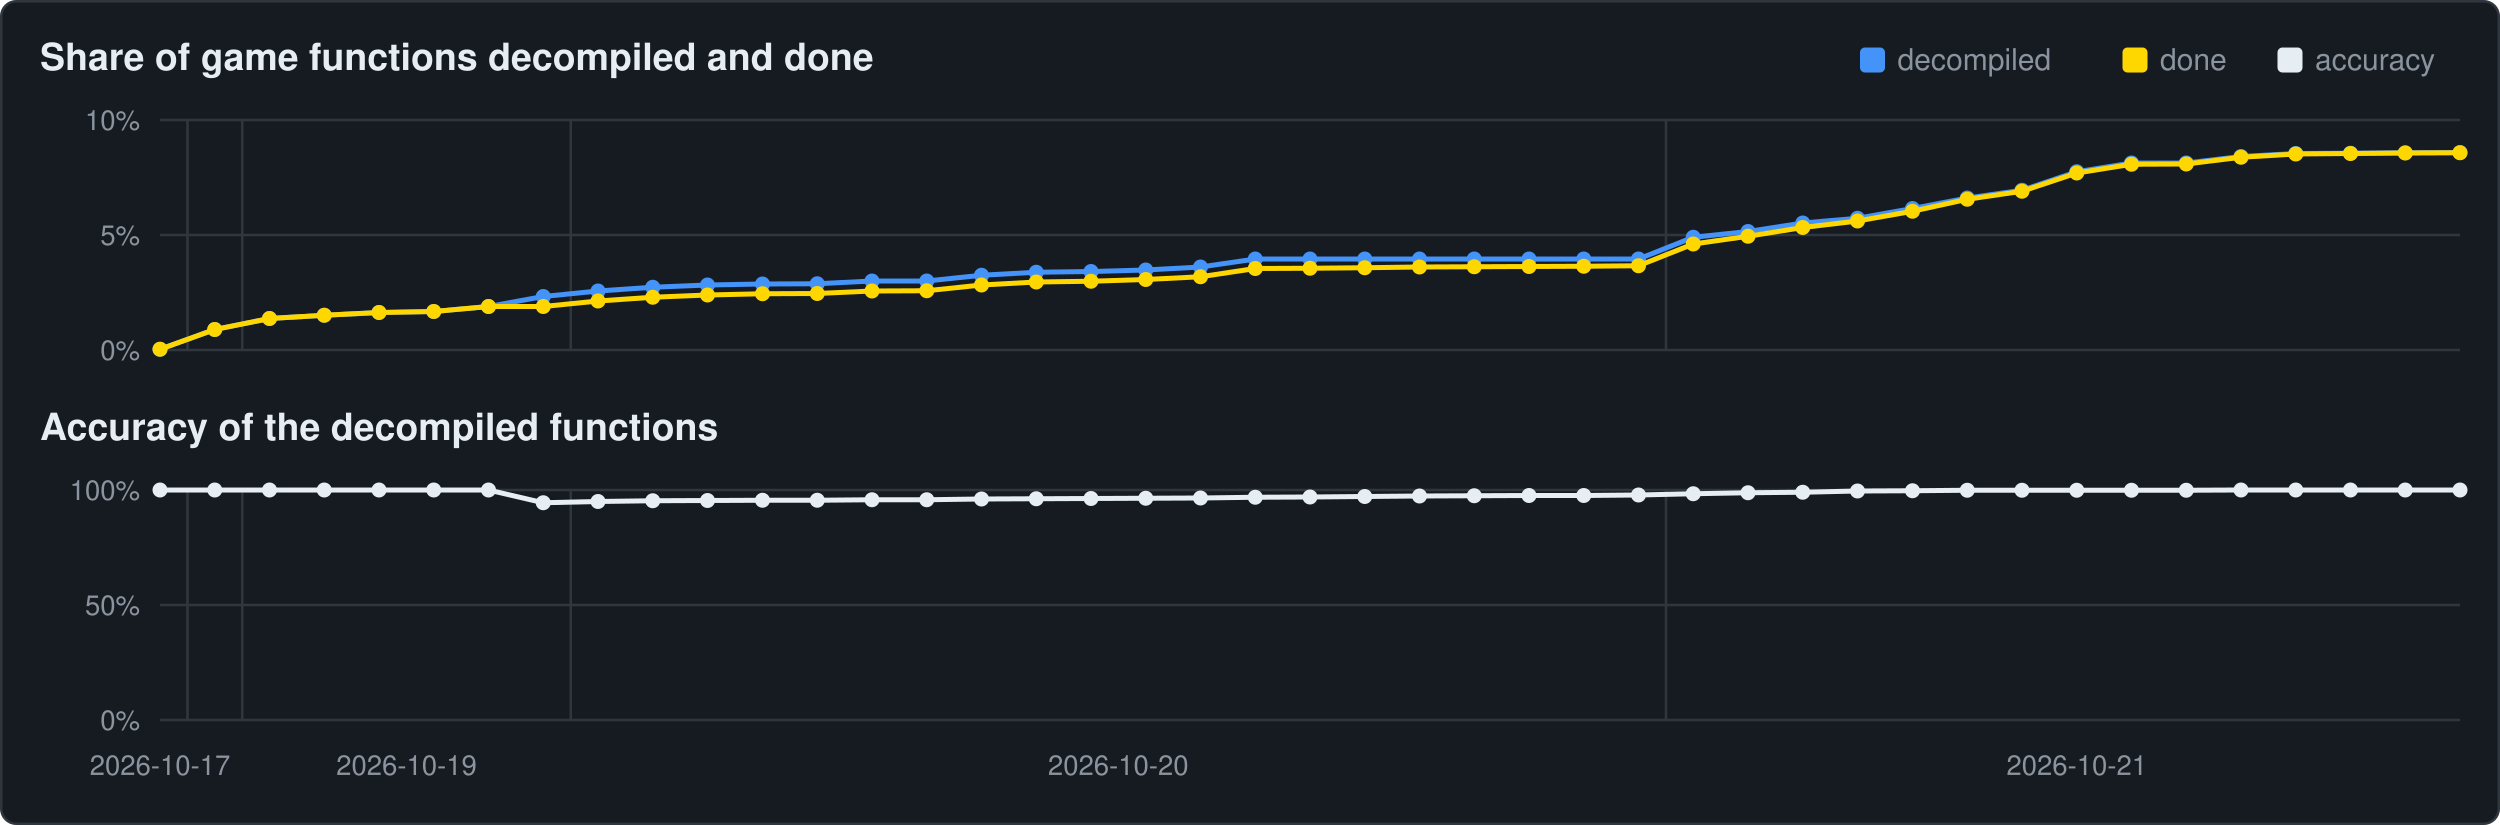
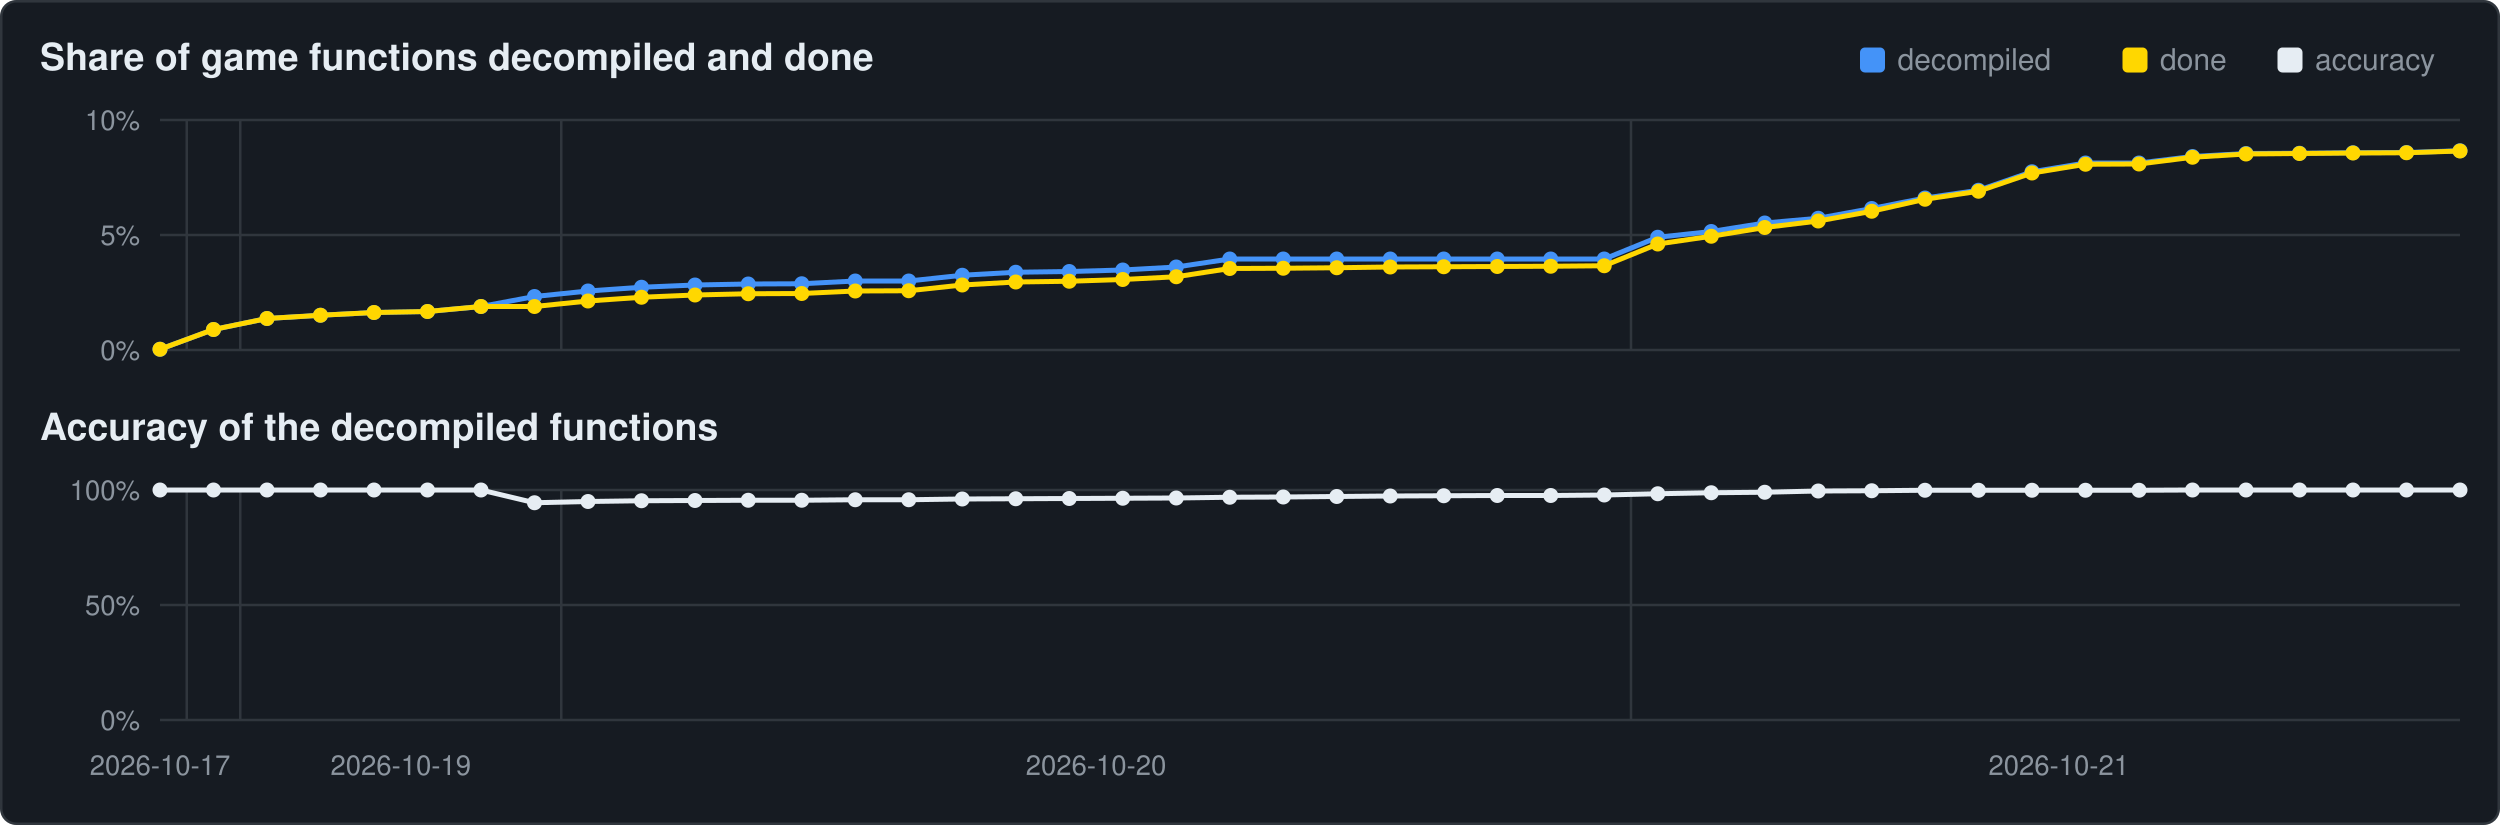
<svg xmlns="http://www.w3.org/2000/svg" viewBox="0 0 1000 330" width="1000" height="330">
  <rect x="0.5" y="0.5" width="999" height="329" rx="6" fill="#161b22" stroke="#30363d" />
  <text x="16" y="28" font-family="Segoe UI,Helvetica,Arial,sans-serif" font-size="15" font-weight="600" fill="#e6edf3">Share of game functions decompiled and done</text>
  <text x="16" y="176" font-family="Segoe UI,Helvetica,Arial,sans-serif" font-size="15" font-weight="600" fill="#e6edf3">Accuracy of the decompiled functions</text>
  <rect x="911" y="19" width="10" height="10" rx="2" fill="#e6edf3" />
  <text x="926" y="28" font-family="Segoe UI,Helvetica,Arial,sans-serif" font-size="12" fill="#8b949e">accuracy</text>
  <rect x="849" y="19" width="10" height="10" rx="2" fill="#ffd700" />
  <text x="864" y="28" font-family="Segoe UI,Helvetica,Arial,sans-serif" font-size="12" fill="#8b949e">done</text>
  <rect x="744" y="19" width="10" height="10" rx="2" fill="#4493f8" />
  <text x="759" y="28" font-family="Segoe UI,Helvetica,Arial,sans-serif" font-size="12" fill="#8b949e">decompiled</text>
  <line x1="64" y1="140.0" x2="984" y2="140.0" stroke="#30363d" stroke-width="1" />
  <text x="56" y="144.0" text-anchor="end" font-family="Segoe UI,Helvetica,Arial,sans-serif" font-size="11" fill="#8b949e">0%</text>
  <line x1="64" y1="94.0" x2="984" y2="94.0" stroke="#30363d" stroke-width="1" />
  <text x="56" y="98.0" text-anchor="end" font-family="Segoe UI,Helvetica,Arial,sans-serif" font-size="11" fill="#8b949e">5%</text>
  <line x1="64" y1="48.0" x2="984" y2="48.0" stroke="#30363d" stroke-width="1" />
  <text x="56" y="52.0" text-anchor="end" font-family="Segoe UI,Helvetica,Arial,sans-serif" font-size="11" fill="#8b949e">10%</text>
-   <line x1="75.0" y1="48" x2="75.0" y2="140" stroke="#30363d" stroke-width="1" />
-   <line x1="96.9" y1="48" x2="96.9" y2="140" stroke="#30363d" stroke-width="1" />
-   <line x1="228.3" y1="48" x2="228.3" y2="140" stroke="#30363d" stroke-width="1" />
-   <line x1="666.4" y1="48" x2="666.4" y2="140" stroke="#30363d" stroke-width="1" />
-   <polyline points="64.0,139.7 85.9,131.8 107.8,127.4 129.7,126.1 151.6,125.0 173.5,124.6 195.4,122.6 217.3,118.6 239.2,116.4 261.1,114.9 283.0,114.0 305.0,113.6 326.9,113.5 348.8,112.4 370.7,112.4 392.6,110.1 414.5,108.9 436.4,108.6 458.3,108.0 480.2,106.8 502.1,103.6 524.0,103.6 545.9,103.6 567.8,103.6 589.7,103.6 611.6,103.6 633.5,103.6 655.4,103.6 677.3,94.9 699.2,92.6 721.1,89.2 743.0,87.3 765.0,83.4 786.9,79.2 808.8,76.1 830.7,68.7 852.6,65.2 874.5,65.2 896.4,62.6 918.3,61.4 940.2,61.3 962.1,61.1 984.0,61.0" fill="none" stroke="#4493f8" stroke-width="2" />
+   <line x1="74.7" y1="48" x2="74.7" y2="140" stroke="#30363d" stroke-width="1" />
+   <line x1="96.1" y1="48" x2="96.1" y2="140" stroke="#30363d" stroke-width="1" />
+   <line x1="224.5" y1="48" x2="224.5" y2="140" stroke="#30363d" stroke-width="1" />
+   <line x1="652.4" y1="48" x2="652.4" y2="140" stroke="#30363d" stroke-width="1" />
+   <polyline points="64.0,139.7 85.4,131.8 106.8,127.4 128.2,126.1 149.6,125.0 171.0,124.6 192.4,122.6 213.8,118.6 235.2,116.4 256.6,114.9 278.0,114.0 299.3,113.6 320.7,113.5 342.1,112.4 363.5,112.4 384.9,110.1 406.3,108.9 427.7,108.6 449.1,108.0 470.5,106.8 491.9,103.6 513.3,103.6 534.7,103.6 556.1,103.6 577.5,103.6 598.9,103.6 620.3,103.6 641.7,103.6 663.1,94.9 684.5,92.6 705.9,89.2 727.3,87.3 748.7,83.4 770.0,79.2 791.4,76.1 812.8,68.7 834.2,65.2 855.6,65.2 877.0,62.6 898.4,61.4 919.8,61.3 941.2,61.1 962.6,61.0 984.0,60.3" fill="none" stroke="#4493f8" stroke-width="2" />
  <circle cx="64.0" cy="139.7" r="3.0" fill="#4493f8" />
-   <circle cx="85.9" cy="131.8" r="3.0" fill="#4493f8" />
-   <circle cx="107.8" cy="127.4" r="3.0" fill="#4493f8" />
-   <circle cx="129.7" cy="126.1" r="3.0" fill="#4493f8" />
-   <circle cx="151.6" cy="125.0" r="3.0" fill="#4493f8" />
-   <circle cx="173.5" cy="124.6" r="3.0" fill="#4493f8" />
-   <circle cx="195.4" cy="122.6" r="3.0" fill="#4493f8" />
-   <circle cx="217.3" cy="118.6" r="3.0" fill="#4493f8" />
-   <circle cx="239.2" cy="116.4" r="3.0" fill="#4493f8" />
-   <circle cx="261.1" cy="114.9" r="3.0" fill="#4493f8" />
-   <circle cx="283.0" cy="114.0" r="3.0" fill="#4493f8" />
-   <circle cx="305.0" cy="113.6" r="3.0" fill="#4493f8" />
-   <circle cx="326.9" cy="113.5" r="3.0" fill="#4493f8" />
-   <circle cx="348.8" cy="112.4" r="3.0" fill="#4493f8" />
-   <circle cx="370.7" cy="112.4" r="3.0" fill="#4493f8" />
-   <circle cx="392.6" cy="110.1" r="3.0" fill="#4493f8" />
-   <circle cx="414.5" cy="108.9" r="3.0" fill="#4493f8" />
-   <circle cx="436.4" cy="108.6" r="3.0" fill="#4493f8" />
-   <circle cx="458.3" cy="108.0" r="3.0" fill="#4493f8" />
-   <circle cx="480.2" cy="106.8" r="3.0" fill="#4493f8" />
-   <circle cx="502.1" cy="103.6" r="3.0" fill="#4493f8" />
-   <circle cx="524.0" cy="103.6" r="3.0" fill="#4493f8" />
-   <circle cx="545.9" cy="103.6" r="3.0" fill="#4493f8" />
-   <circle cx="567.8" cy="103.6" r="3.0" fill="#4493f8" />
-   <circle cx="589.7" cy="103.6" r="3.0" fill="#4493f8" />
-   <circle cx="611.6" cy="103.6" r="3.0" fill="#4493f8" />
-   <circle cx="633.5" cy="103.6" r="3.0" fill="#4493f8" />
-   <circle cx="655.4" cy="103.6" r="3.0" fill="#4493f8" />
-   <circle cx="677.3" cy="94.9" r="3.0" fill="#4493f8" />
-   <circle cx="699.2" cy="92.6" r="3.0" fill="#4493f8" />
-   <circle cx="721.1" cy="89.2" r="3.0" fill="#4493f8" />
-   <circle cx="743.0" cy="87.3" r="3.0" fill="#4493f8" />
-   <circle cx="765.0" cy="83.4" r="3.0" fill="#4493f8" />
-   <circle cx="786.9" cy="79.2" r="3.0" fill="#4493f8" />
-   <circle cx="808.8" cy="76.1" r="3.0" fill="#4493f8" />
-   <circle cx="830.7" cy="68.7" r="3.0" fill="#4493f8" />
-   <circle cx="852.6" cy="65.2" r="3.0" fill="#4493f8" />
-   <circle cx="874.5" cy="65.2" r="3.0" fill="#4493f8" />
-   <circle cx="896.4" cy="62.6" r="3.0" fill="#4493f8" />
-   <circle cx="918.3" cy="61.4" r="3.0" fill="#4493f8" />
-   <circle cx="940.2" cy="61.3" r="3.0" fill="#4493f8" />
-   <circle cx="962.1" cy="61.1" r="3.0" fill="#4493f8" />
-   <circle cx="984.0" cy="61.0" r="3.0" fill="#4493f8" />
-   <polyline points="64.0,139.7 85.9,131.8 107.8,127.4 129.7,126.1 151.6,125.0 173.5,124.6 195.4,122.6 217.3,122.6 239.2,120.4 261.1,118.9 283.0,118.0 305.0,117.5 326.9,117.4 348.8,116.4 370.7,116.3 392.6,114.0 414.5,112.8 436.4,112.5 458.3,111.8 480.2,110.7 502.1,107.4 524.0,107.3 545.9,107.1 567.8,106.8 589.7,106.7 611.6,106.6 633.5,106.5 655.4,106.3 677.3,97.6 699.2,94.5 721.1,91.0 743.0,88.4 765.0,84.5 786.9,79.7 808.8,76.5 830.7,69.2 852.6,65.7 874.5,65.6 896.4,62.9 918.3,61.6 940.2,61.4 962.1,61.2 984.0,61.1" fill="none" stroke="#ffd700" stroke-width="2" />
+   <circle cx="85.4" cy="131.8" r="3.0" fill="#4493f8" />
+   <circle cx="106.8" cy="127.4" r="3.0" fill="#4493f8" />
+   <circle cx="128.2" cy="126.1" r="3.0" fill="#4493f8" />
+   <circle cx="149.6" cy="125.0" r="3.0" fill="#4493f8" />
+   <circle cx="171.0" cy="124.6" r="3.0" fill="#4493f8" />
+   <circle cx="192.4" cy="122.6" r="3.0" fill="#4493f8" />
+   <circle cx="213.8" cy="118.6" r="3.0" fill="#4493f8" />
+   <circle cx="235.2" cy="116.4" r="3.0" fill="#4493f8" />
+   <circle cx="256.6" cy="114.9" r="3.0" fill="#4493f8" />
+   <circle cx="278.0" cy="114.0" r="3.0" fill="#4493f8" />
+   <circle cx="299.3" cy="113.6" r="3.0" fill="#4493f8" />
+   <circle cx="320.7" cy="113.5" r="3.0" fill="#4493f8" />
+   <circle cx="342.1" cy="112.4" r="3.0" fill="#4493f8" />
+   <circle cx="363.5" cy="112.4" r="3.0" fill="#4493f8" />
+   <circle cx="384.9" cy="110.1" r="3.0" fill="#4493f8" />
+   <circle cx="406.3" cy="108.9" r="3.0" fill="#4493f8" />
+   <circle cx="427.7" cy="108.6" r="3.0" fill="#4493f8" />
+   <circle cx="449.1" cy="108.0" r="3.0" fill="#4493f8" />
+   <circle cx="470.5" cy="106.8" r="3.0" fill="#4493f8" />
+   <circle cx="491.9" cy="103.6" r="3.0" fill="#4493f8" />
+   <circle cx="513.3" cy="103.6" r="3.0" fill="#4493f8" />
+   <circle cx="534.7" cy="103.6" r="3.0" fill="#4493f8" />
+   <circle cx="556.1" cy="103.6" r="3.0" fill="#4493f8" />
+   <circle cx="577.5" cy="103.6" r="3.0" fill="#4493f8" />
+   <circle cx="598.9" cy="103.6" r="3.0" fill="#4493f8" />
+   <circle cx="620.3" cy="103.6" r="3.0" fill="#4493f8" />
+   <circle cx="641.7" cy="103.6" r="3.0" fill="#4493f8" />
+   <circle cx="663.1" cy="94.9" r="3.0" fill="#4493f8" />
+   <circle cx="684.5" cy="92.6" r="3.0" fill="#4493f8" />
+   <circle cx="705.9" cy="89.2" r="3.0" fill="#4493f8" />
+   <circle cx="727.3" cy="87.3" r="3.0" fill="#4493f8" />
+   <circle cx="748.7" cy="83.4" r="3.0" fill="#4493f8" />
+   <circle cx="770.0" cy="79.2" r="3.0" fill="#4493f8" />
+   <circle cx="791.4" cy="76.1" r="3.0" fill="#4493f8" />
+   <circle cx="812.8" cy="68.7" r="3.0" fill="#4493f8" />
+   <circle cx="834.2" cy="65.2" r="3.0" fill="#4493f8" />
+   <circle cx="855.6" cy="65.2" r="3.0" fill="#4493f8" />
+   <circle cx="877.0" cy="62.6" r="3.0" fill="#4493f8" />
+   <circle cx="898.4" cy="61.4" r="3.0" fill="#4493f8" />
+   <circle cx="919.8" cy="61.3" r="3.0" fill="#4493f8" />
+   <circle cx="941.2" cy="61.1" r="3.0" fill="#4493f8" />
+   <circle cx="962.6" cy="61.0" r="3.0" fill="#4493f8" />
+   <circle cx="984.0" cy="60.3" r="3.0" fill="#4493f8" />
+   <polyline points="64.0,139.7 85.4,131.8 106.8,127.4 128.2,126.1 149.6,125.0 171.0,124.6 192.4,122.6 213.8,122.6 235.2,120.4 256.6,118.9 278.0,118.0 299.3,117.5 320.7,117.4 342.1,116.4 363.5,116.3 384.9,114.0 406.3,112.8 427.7,112.5 449.1,111.8 470.5,110.7 491.9,107.4 513.3,107.3 534.7,107.1 556.1,106.8 577.5,106.7 598.9,106.6 620.3,106.5 641.7,106.3 663.1,97.6 684.5,94.5 705.9,91.0 727.3,88.4 748.7,84.5 770.0,79.7 791.4,76.5 812.8,69.2 834.2,65.7 855.6,65.6 877.0,62.9 898.4,61.6 919.8,61.4 941.2,61.2 962.6,61.1 984.0,60.4" fill="none" stroke="#ffd700" stroke-width="2" />
  <circle cx="64.0" cy="139.7" r="3.0" fill="#ffd700" />
-   <circle cx="85.9" cy="131.8" r="3.0" fill="#ffd700" />
-   <circle cx="107.8" cy="127.4" r="3.0" fill="#ffd700" />
-   <circle cx="129.7" cy="126.1" r="3.0" fill="#ffd700" />
-   <circle cx="151.6" cy="125.0" r="3.0" fill="#ffd700" />
-   <circle cx="173.5" cy="124.6" r="3.0" fill="#ffd700" />
-   <circle cx="195.4" cy="122.6" r="3.0" fill="#ffd700" />
-   <circle cx="217.3" cy="122.6" r="3.0" fill="#ffd700" />
-   <circle cx="239.2" cy="120.4" r="3.0" fill="#ffd700" />
-   <circle cx="261.1" cy="118.9" r="3.0" fill="#ffd700" />
-   <circle cx="283.0" cy="118.0" r="3.0" fill="#ffd700" />
-   <circle cx="305.0" cy="117.5" r="3.0" fill="#ffd700" />
-   <circle cx="326.9" cy="117.4" r="3.0" fill="#ffd700" />
-   <circle cx="348.8" cy="116.4" r="3.0" fill="#ffd700" />
-   <circle cx="370.7" cy="116.3" r="3.0" fill="#ffd700" />
-   <circle cx="392.6" cy="114.0" r="3.0" fill="#ffd700" />
-   <circle cx="414.5" cy="112.8" r="3.0" fill="#ffd700" />
-   <circle cx="436.4" cy="112.5" r="3.0" fill="#ffd700" />
-   <circle cx="458.3" cy="111.8" r="3.0" fill="#ffd700" />
-   <circle cx="480.2" cy="110.7" r="3.0" fill="#ffd700" />
-   <circle cx="502.1" cy="107.4" r="3.0" fill="#ffd700" />
-   <circle cx="524.0" cy="107.3" r="3.0" fill="#ffd700" />
-   <circle cx="545.9" cy="107.1" r="3.0" fill="#ffd700" />
-   <circle cx="567.8" cy="106.8" r="3.0" fill="#ffd700" />
-   <circle cx="589.7" cy="106.7" r="3.0" fill="#ffd700" />
-   <circle cx="611.6" cy="106.6" r="3.0" fill="#ffd700" />
-   <circle cx="633.5" cy="106.5" r="3.0" fill="#ffd700" />
-   <circle cx="655.4" cy="106.3" r="3.0" fill="#ffd700" />
-   <circle cx="677.3" cy="97.6" r="3.0" fill="#ffd700" />
-   <circle cx="699.2" cy="94.5" r="3.0" fill="#ffd700" />
-   <circle cx="721.1" cy="91.0" r="3.0" fill="#ffd700" />
-   <circle cx="743.0" cy="88.4" r="3.0" fill="#ffd700" />
-   <circle cx="765.0" cy="84.5" r="3.0" fill="#ffd700" />
-   <circle cx="786.9" cy="79.7" r="3.0" fill="#ffd700" />
-   <circle cx="808.8" cy="76.5" r="3.0" fill="#ffd700" />
-   <circle cx="830.7" cy="69.2" r="3.0" fill="#ffd700" />
-   <circle cx="852.6" cy="65.7" r="3.0" fill="#ffd700" />
-   <circle cx="874.5" cy="65.6" r="3.0" fill="#ffd700" />
-   <circle cx="896.4" cy="62.9" r="3.0" fill="#ffd700" />
-   <circle cx="918.3" cy="61.6" r="3.0" fill="#ffd700" />
-   <circle cx="940.2" cy="61.4" r="3.0" fill="#ffd700" />
-   <circle cx="962.1" cy="61.2" r="3.0" fill="#ffd700" />
-   <circle cx="984.0" cy="61.1" r="3.0" fill="#ffd700" />
+   <circle cx="85.4" cy="131.8" r="3.0" fill="#ffd700" />
+   <circle cx="106.8" cy="127.4" r="3.0" fill="#ffd700" />
+   <circle cx="128.2" cy="126.1" r="3.0" fill="#ffd700" />
+   <circle cx="149.6" cy="125.0" r="3.0" fill="#ffd700" />
+   <circle cx="171.0" cy="124.6" r="3.0" fill="#ffd700" />
+   <circle cx="192.4" cy="122.6" r="3.0" fill="#ffd700" />
+   <circle cx="213.8" cy="122.6" r="3.0" fill="#ffd700" />
+   <circle cx="235.2" cy="120.4" r="3.0" fill="#ffd700" />
+   <circle cx="256.6" cy="118.9" r="3.0" fill="#ffd700" />
+   <circle cx="278.0" cy="118.0" r="3.0" fill="#ffd700" />
+   <circle cx="299.3" cy="117.5" r="3.0" fill="#ffd700" />
+   <circle cx="320.7" cy="117.4" r="3.0" fill="#ffd700" />
+   <circle cx="342.1" cy="116.4" r="3.0" fill="#ffd700" />
+   <circle cx="363.5" cy="116.3" r="3.0" fill="#ffd700" />
+   <circle cx="384.9" cy="114.0" r="3.0" fill="#ffd700" />
+   <circle cx="406.3" cy="112.8" r="3.0" fill="#ffd700" />
+   <circle cx="427.7" cy="112.5" r="3.0" fill="#ffd700" />
+   <circle cx="449.1" cy="111.8" r="3.0" fill="#ffd700" />
+   <circle cx="470.5" cy="110.7" r="3.0" fill="#ffd700" />
+   <circle cx="491.9" cy="107.4" r="3.0" fill="#ffd700" />
+   <circle cx="513.3" cy="107.3" r="3.0" fill="#ffd700" />
+   <circle cx="534.7" cy="107.1" r="3.0" fill="#ffd700" />
+   <circle cx="556.1" cy="106.8" r="3.0" fill="#ffd700" />
+   <circle cx="577.5" cy="106.7" r="3.0" fill="#ffd700" />
+   <circle cx="598.9" cy="106.6" r="3.0" fill="#ffd700" />
+   <circle cx="620.3" cy="106.5" r="3.0" fill="#ffd700" />
+   <circle cx="641.7" cy="106.3" r="3.0" fill="#ffd700" />
+   <circle cx="663.1" cy="97.6" r="3.0" fill="#ffd700" />
+   <circle cx="684.5" cy="94.5" r="3.0" fill="#ffd700" />
+   <circle cx="705.9" cy="91.0" r="3.0" fill="#ffd700" />
+   <circle cx="727.3" cy="88.4" r="3.0" fill="#ffd700" />
+   <circle cx="748.7" cy="84.5" r="3.0" fill="#ffd700" />
+   <circle cx="770.0" cy="79.7" r="3.0" fill="#ffd700" />
+   <circle cx="791.4" cy="76.5" r="3.0" fill="#ffd700" />
+   <circle cx="812.8" cy="69.2" r="3.0" fill="#ffd700" />
+   <circle cx="834.2" cy="65.7" r="3.0" fill="#ffd700" />
+   <circle cx="855.6" cy="65.6" r="3.0" fill="#ffd700" />
+   <circle cx="877.0" cy="62.9" r="3.0" fill="#ffd700" />
+   <circle cx="898.4" cy="61.6" r="3.0" fill="#ffd700" />
+   <circle cx="919.8" cy="61.4" r="3.0" fill="#ffd700" />
+   <circle cx="941.2" cy="61.2" r="3.0" fill="#ffd700" />
+   <circle cx="962.6" cy="61.1" r="3.0" fill="#ffd700" />
+   <circle cx="984.0" cy="60.4" r="3.0" fill="#ffd700" />
  <line x1="64" y1="288.0" x2="984" y2="288.0" stroke="#30363d" stroke-width="1" />
  <text x="56" y="292.0" text-anchor="end" font-family="Segoe UI,Helvetica,Arial,sans-serif" font-size="11" fill="#8b949e">0%</text>
  <line x1="64" y1="242.0" x2="984" y2="242.0" stroke="#30363d" stroke-width="1" />
  <text x="56" y="246.0" text-anchor="end" font-family="Segoe UI,Helvetica,Arial,sans-serif" font-size="11" fill="#8b949e">50%</text>
  <line x1="64" y1="196.0" x2="984" y2="196.0" stroke="#30363d" stroke-width="1" />
  <text x="56" y="200.0" text-anchor="end" font-family="Segoe UI,Helvetica,Arial,sans-serif" font-size="11" fill="#8b949e">100%</text>
-   <line x1="75.0" y1="196" x2="75.0" y2="288" stroke="#30363d" stroke-width="1" />
-   <line x1="96.9" y1="196" x2="96.9" y2="288" stroke="#30363d" stroke-width="1" />
-   <line x1="228.3" y1="196" x2="228.3" y2="288" stroke="#30363d" stroke-width="1" />
-   <line x1="666.4" y1="196" x2="666.4" y2="288" stroke="#30363d" stroke-width="1" />
-   <polyline points="64.0,196.0 85.9,196.0 107.8,196.0 129.7,196.0 151.6,196.0 173.5,196.0 195.4,196.0 217.3,201.1 239.2,200.6 261.1,200.3 283.0,200.2 305.0,200.1 326.9,200.1 348.8,199.9 370.7,199.9 392.6,199.6 414.5,199.5 436.4,199.4 458.3,199.3 480.2,199.2 502.1,198.9 524.0,198.8 545.9,198.6 567.8,198.4 589.7,198.3 611.6,198.2 633.5,198.2 655.4,198.0 677.3,197.5 699.2,197.1 721.1,196.9 743.0,196.4 765.0,196.3 786.9,196.1 808.8,196.1 830.7,196.1 852.6,196.1 874.5,196.1 896.4,196.0 918.3,196.0 940.2,196.0 962.1,196.0 984.0,196.0" fill="none" stroke="#e6edf3" stroke-width="2" />
+   <line x1="74.7" y1="196" x2="74.7" y2="288" stroke="#30363d" stroke-width="1" />
+   <line x1="96.1" y1="196" x2="96.1" y2="288" stroke="#30363d" stroke-width="1" />
+   <line x1="224.5" y1="196" x2="224.5" y2="288" stroke="#30363d" stroke-width="1" />
+   <line x1="652.4" y1="196" x2="652.4" y2="288" stroke="#30363d" stroke-width="1" />
+   <polyline points="64.0,196.0 85.4,196.0 106.8,196.0 128.2,196.0 149.6,196.0 171.0,196.0 192.4,196.0 213.8,201.1 235.2,200.6 256.6,200.3 278.0,200.2 299.3,200.1 320.7,200.1 342.1,199.9 363.5,199.9 384.9,199.6 406.3,199.5 427.7,199.4 449.1,199.3 470.5,199.2 491.9,198.9 513.3,198.8 534.7,198.6 556.1,198.4 577.5,198.3 598.9,198.2 620.3,198.2 641.7,198.0 663.1,197.5 684.5,197.1 705.9,196.9 727.3,196.4 748.7,196.3 770.0,196.1 791.4,196.1 812.8,196.1 834.2,196.1 855.6,196.1 877.0,196.0 898.4,196.0 919.8,196.0 941.2,196.0 962.6,196.0 984.0,196.0" fill="none" stroke="#e6edf3" stroke-width="2" />
  <circle cx="64.0" cy="196.0" r="3.0" fill="#e6edf3" />
-   <circle cx="85.9" cy="196.0" r="3.0" fill="#e6edf3" />
-   <circle cx="107.8" cy="196.0" r="3.0" fill="#e6edf3" />
-   <circle cx="129.7" cy="196.0" r="3.0" fill="#e6edf3" />
-   <circle cx="151.6" cy="196.0" r="3.0" fill="#e6edf3" />
-   <circle cx="173.5" cy="196.0" r="3.0" fill="#e6edf3" />
-   <circle cx="195.4" cy="196.0" r="3.0" fill="#e6edf3" />
-   <circle cx="217.3" cy="201.1" r="3.0" fill="#e6edf3" />
-   <circle cx="239.2" cy="200.6" r="3.0" fill="#e6edf3" />
-   <circle cx="261.1" cy="200.3" r="3.0" fill="#e6edf3" />
-   <circle cx="283.0" cy="200.2" r="3.0" fill="#e6edf3" />
-   <circle cx="305.0" cy="200.1" r="3.0" fill="#e6edf3" />
-   <circle cx="326.9" cy="200.1" r="3.0" fill="#e6edf3" />
-   <circle cx="348.8" cy="199.9" r="3.0" fill="#e6edf3" />
-   <circle cx="370.7" cy="199.9" r="3.0" fill="#e6edf3" />
-   <circle cx="392.6" cy="199.6" r="3.0" fill="#e6edf3" />
-   <circle cx="414.5" cy="199.5" r="3.0" fill="#e6edf3" />
-   <circle cx="436.4" cy="199.4" r="3.0" fill="#e6edf3" />
-   <circle cx="458.3" cy="199.3" r="3.0" fill="#e6edf3" />
-   <circle cx="480.2" cy="199.2" r="3.0" fill="#e6edf3" />
-   <circle cx="502.1" cy="198.9" r="3.0" fill="#e6edf3" />
-   <circle cx="524.0" cy="198.8" r="3.0" fill="#e6edf3" />
-   <circle cx="545.9" cy="198.6" r="3.0" fill="#e6edf3" />
-   <circle cx="567.8" cy="198.4" r="3.0" fill="#e6edf3" />
-   <circle cx="589.7" cy="198.3" r="3.0" fill="#e6edf3" />
-   <circle cx="611.6" cy="198.2" r="3.0" fill="#e6edf3" />
-   <circle cx="633.5" cy="198.2" r="3.0" fill="#e6edf3" />
-   <circle cx="655.4" cy="198.0" r="3.0" fill="#e6edf3" />
-   <circle cx="677.3" cy="197.5" r="3.0" fill="#e6edf3" />
-   <circle cx="699.2" cy="197.1" r="3.0" fill="#e6edf3" />
-   <circle cx="721.1" cy="196.9" r="3.0" fill="#e6edf3" />
-   <circle cx="743.0" cy="196.4" r="3.0" fill="#e6edf3" />
-   <circle cx="765.0" cy="196.3" r="3.0" fill="#e6edf3" />
-   <circle cx="786.9" cy="196.1" r="3.0" fill="#e6edf3" />
-   <circle cx="808.8" cy="196.1" r="3.0" fill="#e6edf3" />
-   <circle cx="830.7" cy="196.1" r="3.0" fill="#e6edf3" />
-   <circle cx="852.6" cy="196.1" r="3.0" fill="#e6edf3" />
-   <circle cx="874.5" cy="196.1" r="3.0" fill="#e6edf3" />
-   <circle cx="896.4" cy="196.0" r="3.0" fill="#e6edf3" />
-   <circle cx="918.3" cy="196.0" r="3.0" fill="#e6edf3" />
-   <circle cx="940.2" cy="196.0" r="3.0" fill="#e6edf3" />
-   <circle cx="962.1" cy="196.0" r="3.0" fill="#e6edf3" />
+   <circle cx="85.4" cy="196.0" r="3.0" fill="#e6edf3" />
+   <circle cx="106.8" cy="196.0" r="3.0" fill="#e6edf3" />
+   <circle cx="128.2" cy="196.0" r="3.0" fill="#e6edf3" />
+   <circle cx="149.6" cy="196.0" r="3.0" fill="#e6edf3" />
+   <circle cx="171.0" cy="196.0" r="3.0" fill="#e6edf3" />
+   <circle cx="192.4" cy="196.0" r="3.0" fill="#e6edf3" />
+   <circle cx="213.8" cy="201.1" r="3.0" fill="#e6edf3" />
+   <circle cx="235.2" cy="200.6" r="3.0" fill="#e6edf3" />
+   <circle cx="256.6" cy="200.3" r="3.0" fill="#e6edf3" />
+   <circle cx="278.0" cy="200.2" r="3.0" fill="#e6edf3" />
+   <circle cx="299.3" cy="200.1" r="3.0" fill="#e6edf3" />
+   <circle cx="320.7" cy="200.1" r="3.0" fill="#e6edf3" />
+   <circle cx="342.1" cy="199.9" r="3.0" fill="#e6edf3" />
+   <circle cx="363.5" cy="199.9" r="3.0" fill="#e6edf3" />
+   <circle cx="384.9" cy="199.6" r="3.0" fill="#e6edf3" />
+   <circle cx="406.3" cy="199.5" r="3.0" fill="#e6edf3" />
+   <circle cx="427.7" cy="199.4" r="3.0" fill="#e6edf3" />
+   <circle cx="449.1" cy="199.3" r="3.0" fill="#e6edf3" />
+   <circle cx="470.5" cy="199.2" r="3.0" fill="#e6edf3" />
+   <circle cx="491.9" cy="198.9" r="3.0" fill="#e6edf3" />
+   <circle cx="513.3" cy="198.8" r="3.0" fill="#e6edf3" />
+   <circle cx="534.7" cy="198.6" r="3.0" fill="#e6edf3" />
+   <circle cx="556.1" cy="198.4" r="3.0" fill="#e6edf3" />
+   <circle cx="577.5" cy="198.3" r="3.0" fill="#e6edf3" />
+   <circle cx="598.9" cy="198.2" r="3.0" fill="#e6edf3" />
+   <circle cx="620.3" cy="198.2" r="3.0" fill="#e6edf3" />
+   <circle cx="641.7" cy="198.0" r="3.0" fill="#e6edf3" />
+   <circle cx="663.1" cy="197.5" r="3.0" fill="#e6edf3" />
+   <circle cx="684.5" cy="197.1" r="3.0" fill="#e6edf3" />
+   <circle cx="705.9" cy="196.9" r="3.0" fill="#e6edf3" />
+   <circle cx="727.3" cy="196.4" r="3.0" fill="#e6edf3" />
+   <circle cx="748.7" cy="196.3" r="3.0" fill="#e6edf3" />
+   <circle cx="770.0" cy="196.1" r="3.0" fill="#e6edf3" />
+   <circle cx="791.4" cy="196.1" r="3.0" fill="#e6edf3" />
+   <circle cx="812.8" cy="196.1" r="3.0" fill="#e6edf3" />
+   <circle cx="834.2" cy="196.1" r="3.0" fill="#e6edf3" />
+   <circle cx="855.6" cy="196.1" r="3.0" fill="#e6edf3" />
+   <circle cx="877.0" cy="196.0" r="3.0" fill="#e6edf3" />
+   <circle cx="898.4" cy="196.0" r="3.0" fill="#e6edf3" />
+   <circle cx="919.8" cy="196.0" r="3.0" fill="#e6edf3" />
+   <circle cx="941.2" cy="196.0" r="3.0" fill="#e6edf3" />
+   <circle cx="962.6" cy="196.0" r="3.0" fill="#e6edf3" />
  <circle cx="984.0" cy="196.0" r="3.0" fill="#e6edf3" />
  <text x="64.0" y="310" text-anchor="middle" font-family="Segoe UI,Helvetica,Arial,sans-serif" font-size="11" fill="#8b949e">2026-10-17</text>
-   <text x="162.6" y="310" text-anchor="middle" font-family="Segoe UI,Helvetica,Arial,sans-serif" font-size="11" fill="#8b949e">2026-10-19</text>
-   <text x="447.3" y="310" text-anchor="middle" font-family="Segoe UI,Helvetica,Arial,sans-serif" font-size="11" fill="#8b949e">2026-10-20</text>
-   <text x="830.7" y="310" text-anchor="middle" font-family="Segoe UI,Helvetica,Arial,sans-serif" font-size="11" fill="#8b949e">2026-10-21</text>
+   <text x="160.3" y="310" text-anchor="middle" font-family="Segoe UI,Helvetica,Arial,sans-serif" font-size="11" fill="#8b949e">2026-10-19</text>
+   <text x="438.4" y="310" text-anchor="middle" font-family="Segoe UI,Helvetica,Arial,sans-serif" font-size="11" fill="#8b949e">2026-10-20</text>
+   <text x="823.5" y="310" text-anchor="middle" font-family="Segoe UI,Helvetica,Arial,sans-serif" font-size="11" fill="#8b949e">2026-10-21</text>
</svg>
